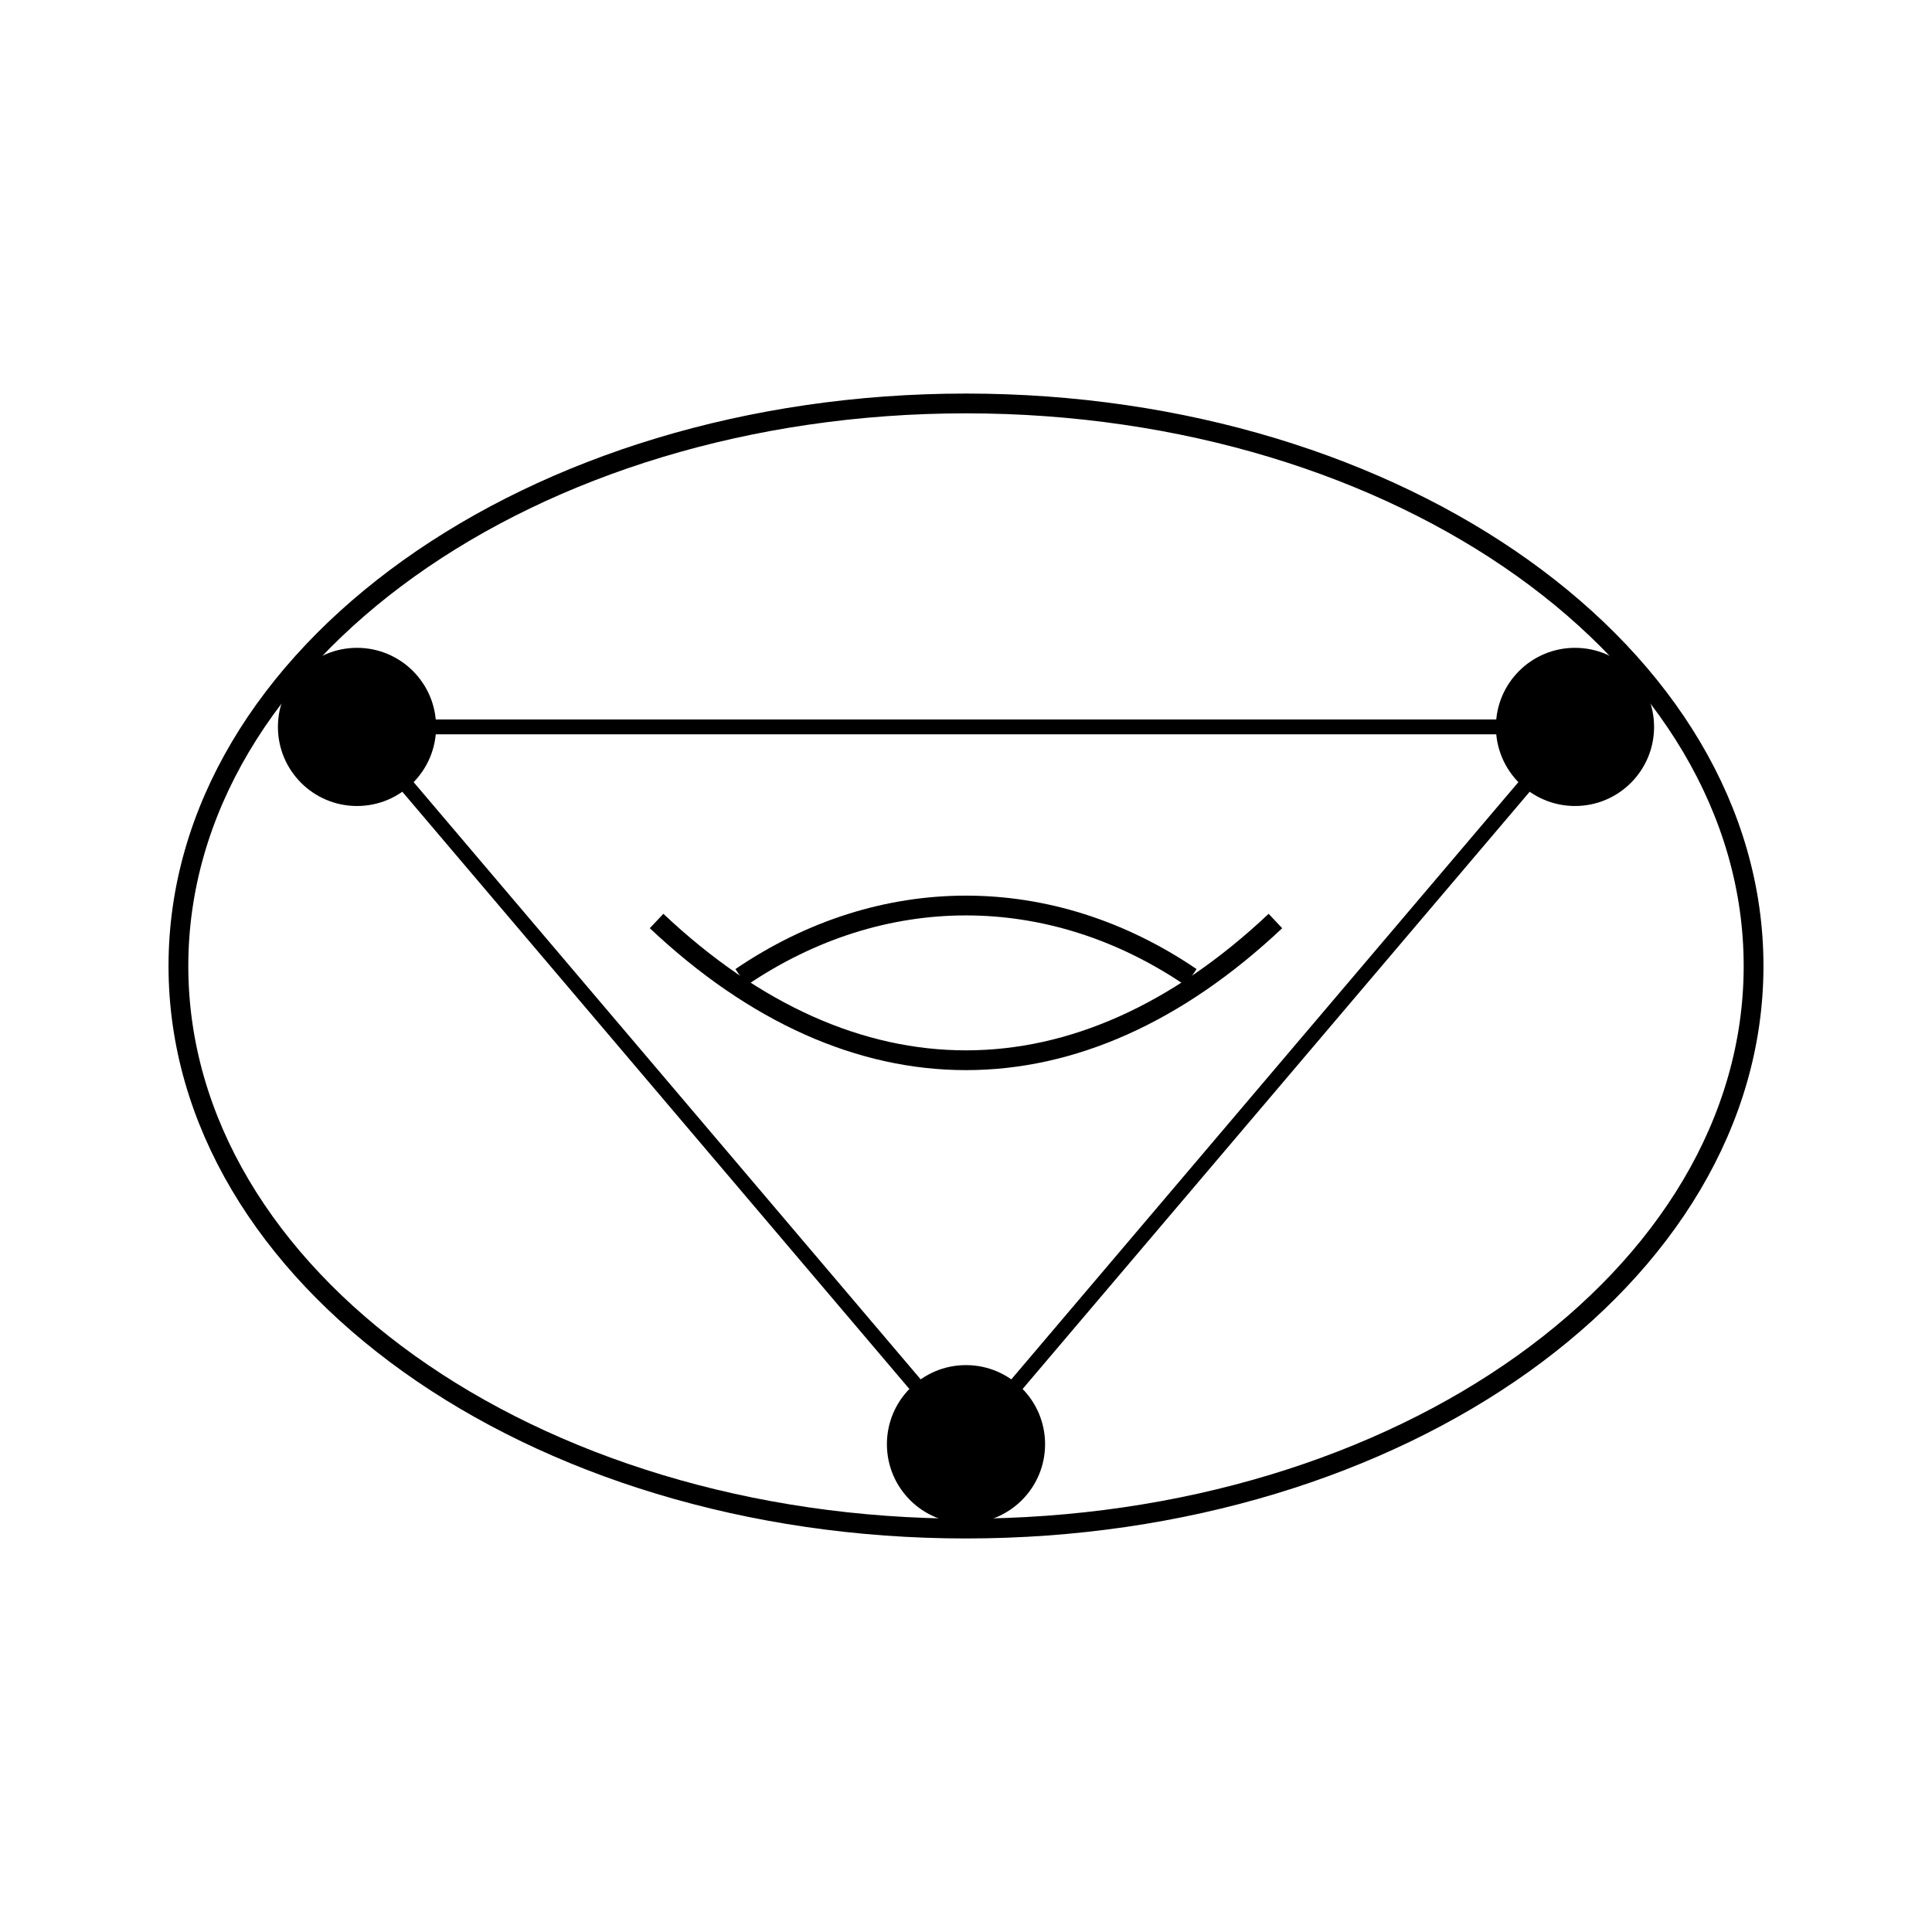
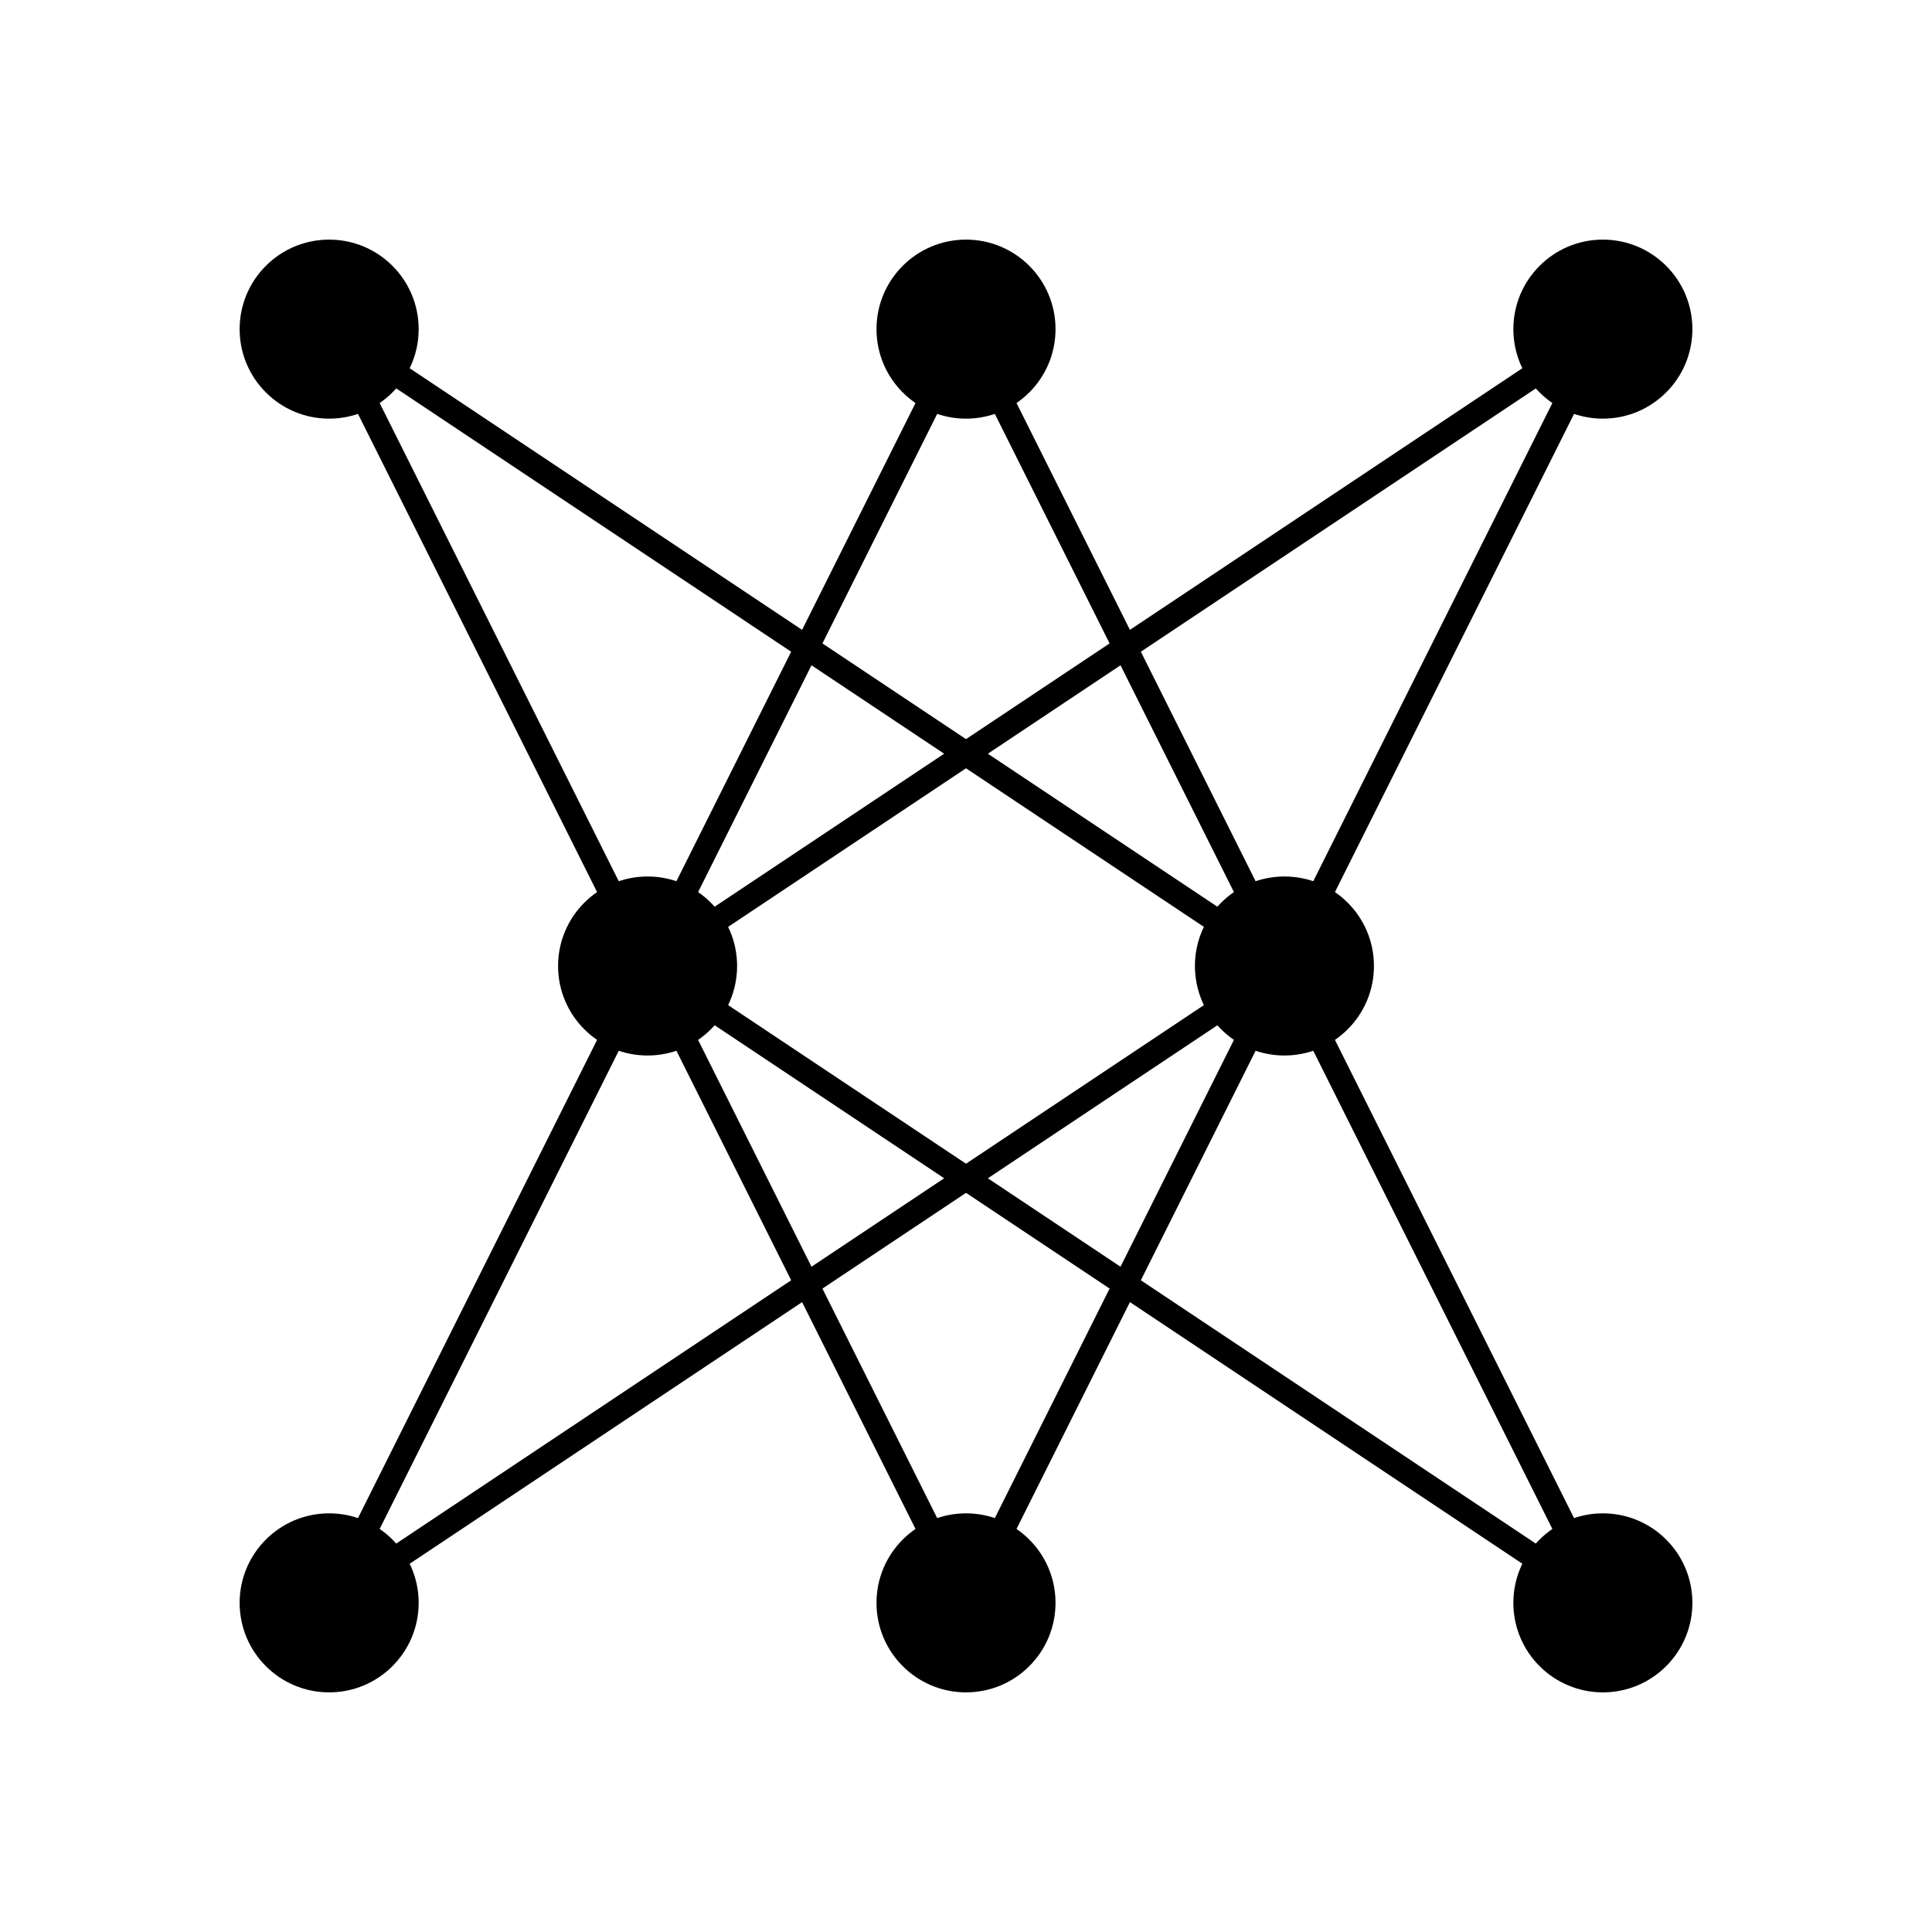
- <svg xmlns="http://www.w3.org/2000/svg" version="1.1" id="svg1" width="155.761" height="155.761" viewBox="0 0 155.761 155.761">
+ <svg xmlns="http://www.w3.org/2000/svg" version="1.1" id="svg1" width="137.617" height="137.617" viewBox="0 0 137.617 137.617">
  <defs id="defs1" />
  <g id="g1">
-     <path id="path1" d="M 47.622,0 C 47.622,18.787 26.301,34.016 0,34.016 -26.301,34.016 -47.622,18.787 -47.622,0 c 0,-18.787 21.321,-34.016 47.622,-34.016 26.301,0 47.622,15.229 47.622,34.016 z" style="fill:none;stroke:#000000;stroke-width:1.196;stroke-linecap:butt;stroke-linejoin:miter;stroke-miterlimit:10;stroke-dasharray:none;stroke-opacity:1" transform="matrix(1.333333,0,0,-1.333333,77.88,77.88133)" />
-     <path id="path2" d="M -18.709,2.721 C -6.803,-8.504 6.803,-8.504 18.709,2.721" style="fill:none;stroke:#000000;stroke-width:1.196;stroke-linecap:butt;stroke-linejoin:miter;stroke-miterlimit:10;stroke-dasharray:none;stroke-opacity:1" transform="matrix(1.333333,0,0,-1.333333,77.88,77.88133)" />
-     <path id="path3" d="m -13.606,-0.68 c 8.504,5.783 18.708,5.783 27.212,0" style="fill:none;stroke:#000000;stroke-width:1.196;stroke-linecap:butt;stroke-linejoin:miter;stroke-miterlimit:10;stroke-dasharray:none;stroke-opacity:1" transform="matrix(1.333333,0,0,-1.333333,77.88,77.88133)" />
-     <path id="path4" d="m 41.606,14.457 c 0,2.641 -2.141,4.782 -4.782,4.782 -2.641,0 -4.782,-2.141 -4.782,-4.782 0,-2.641 2.141,-4.782 4.782,-4.782 2.641,0 4.782,2.141 4.782,4.782 z" style="fill:#000000;fill-opacity:1;fill-rule:nonzero;stroke:none" transform="matrix(1.333333,0,0,-1.333333,77.88,77.88133)" />
-     <path id="path5" d="m -32.041,14.457 c 0,2.641 -2.141,4.782 -4.782,4.782 -2.641,0 -4.782,-2.141 -4.782,-4.782 0,-2.641 2.141,-4.782 4.782,-4.782 2.641,0 4.782,2.141 4.782,4.782 z" style="fill:#000000;fill-opacity:1;fill-rule:nonzero;stroke:none" transform="matrix(1.333333,0,0,-1.333333,77.88,77.88133)" />
-     <path id="path6" d="m 4.782,-28.914 c 0,2.641 -2.141,4.782 -4.782,4.782 -2.641,0 -4.782,-2.141 -4.782,-4.782 0,-2.641 2.141,-4.782 4.782,-4.782 2.641,0 4.782,2.141 4.782,4.782 z" style="fill:#000000;fill-opacity:1;fill-rule:nonzero;stroke:none" transform="matrix(1.333333,0,0,-1.333333,77.88,77.88133)" />
-     <path id="path7" d="m 36.824,14.457 h -73.647 m 0,0 L 0,-28.914 m 0,0 36.824,43.371" style="fill:none;stroke:#000000;stroke-width:0.897;stroke-linecap:butt;stroke-linejoin:miter;stroke-miterlimit:10;stroke-dasharray:none;stroke-opacity:1" transform="matrix(1.333333,0,0,-1.333333,77.88,77.88133)" />
+     <path id="path1" d="M -34.023,34.023 -17.011,0" style="fill:none;stroke:#000000;stroke-width:1.295;stroke-linecap:butt;stroke-linejoin:miter;stroke-miterlimit:10;stroke-dasharray:none;stroke-opacity:1" transform="matrix(1.333333,0,0,-1.333333,68.80933,68.808)" />
+     <path id="path2" d="M -34.023,34.023 17.011,0" style="fill:none;stroke:#000000;stroke-width:1.295;stroke-linecap:butt;stroke-linejoin:miter;stroke-miterlimit:10;stroke-dasharray:none;stroke-opacity:1" transform="matrix(1.333333,0,0,-1.333333,68.80933,68.808)" />
+     <path id="path3" d="M 0,34.023 -17.011,0" style="fill:none;stroke:#000000;stroke-width:1.295;stroke-linecap:butt;stroke-linejoin:miter;stroke-miterlimit:10;stroke-dasharray:none;stroke-opacity:1" transform="matrix(1.333333,0,0,-1.333333,68.80933,68.808)" />
+     <path id="path4" d="M 0,34.023 17.011,0" style="fill:none;stroke:#000000;stroke-width:1.295;stroke-linecap:butt;stroke-linejoin:miter;stroke-miterlimit:10;stroke-dasharray:none;stroke-opacity:1" transform="matrix(1.333333,0,0,-1.333333,68.80933,68.808)" />
+     <path id="path5" d="M 34.023,34.023 -17.011,0" style="fill:none;stroke:#000000;stroke-width:1.295;stroke-linecap:butt;stroke-linejoin:miter;stroke-miterlimit:10;stroke-dasharray:none;stroke-opacity:1" transform="matrix(1.333333,0,0,-1.333333,68.80933,68.808)" />
+     <path id="path6" d="M 34.023,34.023 17.011,0" style="fill:none;stroke:#000000;stroke-width:1.295;stroke-linecap:butt;stroke-linejoin:miter;stroke-miterlimit:10;stroke-dasharray:none;stroke-opacity:1" transform="matrix(1.333333,0,0,-1.333333,68.80933,68.808)" />
+     <path id="path7" d="M -17.011,0 -34.023,-34.023" style="fill:none;stroke:#000000;stroke-width:1.295;stroke-linecap:butt;stroke-linejoin:miter;stroke-miterlimit:10;stroke-dasharray:none;stroke-opacity:1" transform="matrix(1.333333,0,0,-1.333333,68.80933,68.808)" />
+     <path id="path8" d="M -17.011,0 0,-34.023" style="fill:none;stroke:#000000;stroke-width:1.295;stroke-linecap:butt;stroke-linejoin:miter;stroke-miterlimit:10;stroke-dasharray:none;stroke-opacity:1" transform="matrix(1.333333,0,0,-1.333333,68.80933,68.808)" />
+     <path id="path9" d="M -17.011,0 34.023,-34.023" style="fill:none;stroke:#000000;stroke-width:1.295;stroke-linecap:butt;stroke-linejoin:miter;stroke-miterlimit:10;stroke-dasharray:none;stroke-opacity:1" transform="matrix(1.333333,0,0,-1.333333,68.80933,68.808)" />
+     <path id="path10" d="M 17.011,0 -34.023,-34.023" style="fill:none;stroke:#000000;stroke-width:1.295;stroke-linecap:butt;stroke-linejoin:miter;stroke-miterlimit:10;stroke-dasharray:none;stroke-opacity:1" transform="matrix(1.333333,0,0,-1.333333,68.80933,68.808)" />
+     <path id="path11" d="M 17.011,0 0,-34.023" style="fill:none;stroke:#000000;stroke-width:1.295;stroke-linecap:butt;stroke-linejoin:miter;stroke-miterlimit:10;stroke-dasharray:none;stroke-opacity:1" transform="matrix(1.333333,0,0,-1.333333,68.80933,68.808)" />
+     <path id="path12" d="M 17.011,0 34.023,-34.023" style="fill:none;stroke:#000000;stroke-width:1.295;stroke-linecap:butt;stroke-linejoin:miter;stroke-miterlimit:10;stroke-dasharray:none;stroke-opacity:1" transform="matrix(1.333333,0,0,-1.333333,68.80933,68.808)" />
+     <path id="path13" d="m -29.241,34.023 c 0,2.641 -2.141,4.782 -4.782,4.782 -2.641,0 -4.782,-2.141 -4.782,-4.782 0,-2.641 2.141,-4.782 4.782,-4.782 2.641,0 4.782,2.141 4.782,4.782 z" style="fill:#000000;fill-opacity:1;fill-rule:nonzero;stroke:none" transform="matrix(1.333333,0,0,-1.333333,68.80933,68.808)" />
+     <path id="path14" d="m 4.782,34.023 c 0,2.641 -2.141,4.782 -4.782,4.782 -2.641,0 -4.782,-2.141 -4.782,-4.782 0,-2.641 2.141,-4.782 4.782,-4.782 2.641,0 4.782,2.141 4.782,4.782 z" style="fill:#000000;fill-opacity:1;fill-rule:nonzero;stroke:none" transform="matrix(1.333333,0,0,-1.333333,68.80933,68.808)" />
+     <path id="path15" d="m 38.805,34.023 c 0,2.641 -2.141,4.782 -4.782,4.782 -2.641,0 -4.782,-2.141 -4.782,-4.782 0,-2.641 2.141,-4.782 4.782,-4.782 2.641,0 4.782,2.141 4.782,4.782 z" style="fill:#000000;fill-opacity:1;fill-rule:nonzero;stroke:none" transform="matrix(1.333333,0,0,-1.333333,68.80933,68.808)" />
+     <path id="path16" d="m -12.229,0 c 0,2.641 -2.141,4.782 -4.782,4.782 -2.641,0 -4.782,-2.141 -4.782,-4.782 0,-2.641 2.141,-4.782 4.782,-4.782 2.641,0 4.782,2.141 4.782,4.782 z" style="fill:#000000;fill-opacity:1;fill-rule:nonzero;stroke:none" transform="matrix(1.333333,0,0,-1.333333,68.80933,68.808)" />
+     <path id="path17" d="m 21.793,0 c 0,2.641 -2.141,4.782 -4.782,4.782 -2.641,0 -4.782,-2.141 -4.782,-4.782 0,-2.641 2.141,-4.782 4.782,-4.782 2.641,0 4.782,2.141 4.782,4.782 z" style="fill:#000000;fill-opacity:1;fill-rule:nonzero;stroke:none" transform="matrix(1.333333,0,0,-1.333333,68.80933,68.808)" />
+     <path id="path18" d="m -29.241,-34.023 c 0,2.641 -2.141,4.782 -4.782,4.782 -2.641,0 -4.782,-2.141 -4.782,-4.782 0,-2.641 2.141,-4.782 4.782,-4.782 2.641,0 4.782,2.141 4.782,4.782 z" style="fill:#000000;fill-opacity:1;fill-rule:nonzero;stroke:none" transform="matrix(1.333333,0,0,-1.333333,68.80933,68.808)" />
+     <path id="path19" d="m 4.782,-34.023 c 0,2.641 -2.141,4.782 -4.782,4.782 -2.641,0 -4.782,-2.141 -4.782,-4.782 0,-2.641 2.141,-4.782 4.782,-4.782 2.641,0 4.782,2.141 4.782,4.782 z" style="fill:#000000;fill-opacity:1;fill-rule:nonzero;stroke:none" transform="matrix(1.333333,0,0,-1.333333,68.80933,68.808)" />
+     <path id="path20" d="m 38.805,-34.023 c 0,2.641 -2.141,4.782 -4.782,4.782 -2.641,0 -4.782,-2.141 -4.782,-4.782 0,-2.641 2.141,-4.782 4.782,-4.782 2.641,0 4.782,2.141 4.782,4.782 z" style="fill:#000000;fill-opacity:1;fill-rule:nonzero;stroke:none" transform="matrix(1.333333,0,0,-1.333333,68.80933,68.808)" />
  </g>
</svg>
